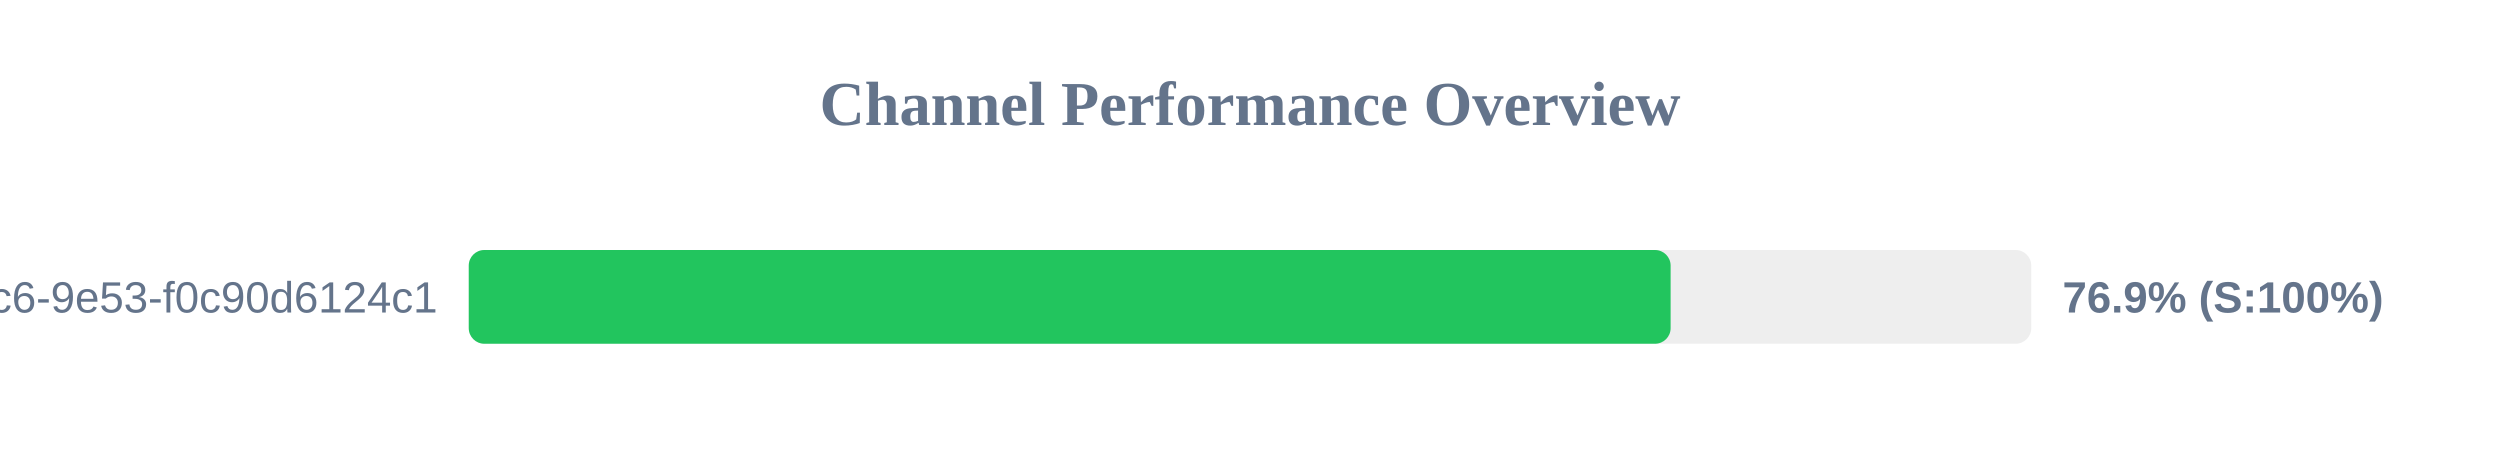
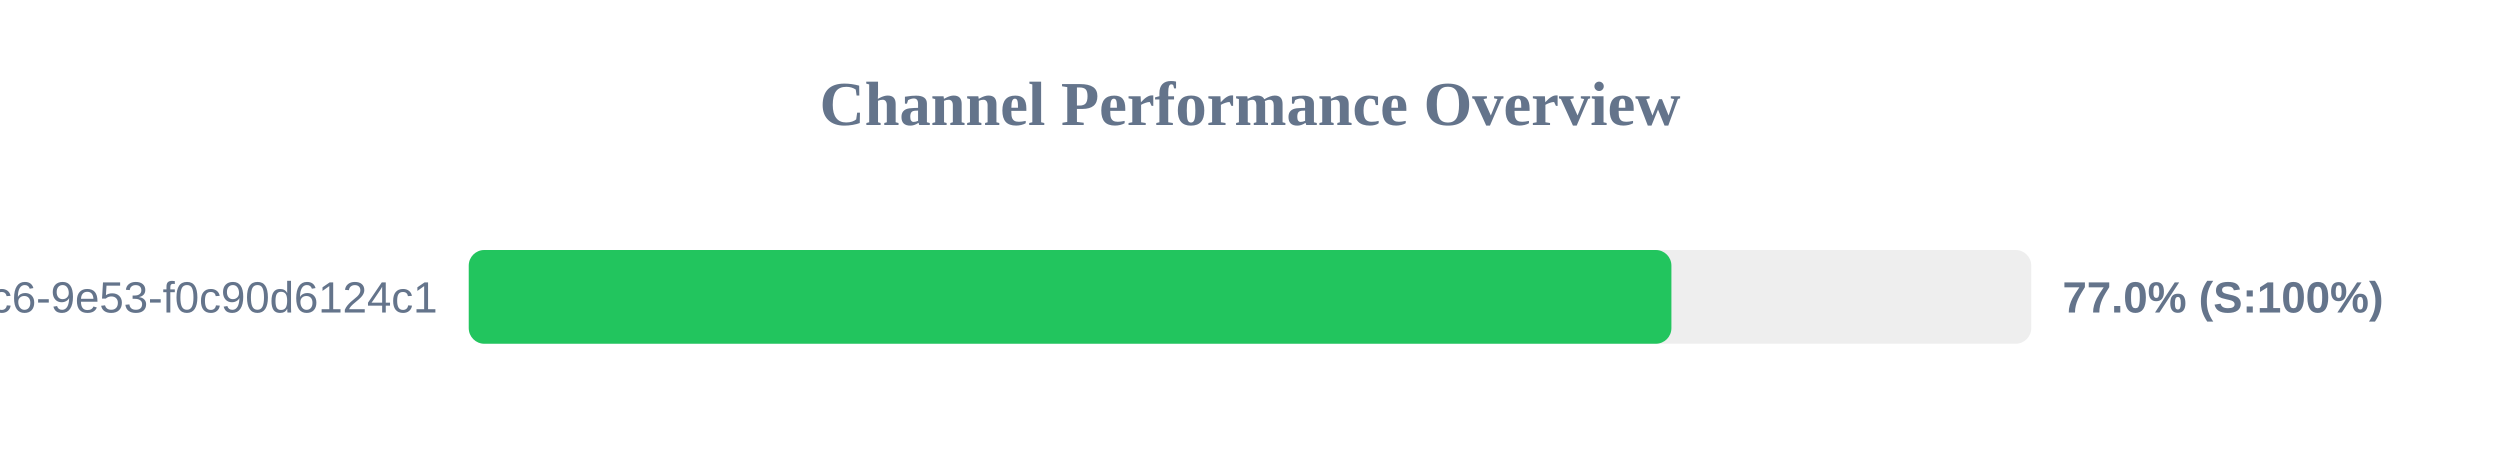
<svg xmlns="http://www.w3.org/2000/svg" width="800" height="150" version="1.1">
  <style>
        .row { font: 14px Arial; fill: #64748b; }
        .score { font: bold 14px Arial; fill: #64748b; }
    </style>
  <text x="400" y="40" text-anchor="middle" font-size="20px" font-weight="bold" fill="#64748b">Channel Performance Overview</text>
  <rect x="150" y="80" width="500" height="30" fill="#eee" rx="5" />
-   <rect x="150" y="80" width="384.6" height="30" fill="#22c55e" rx="5" />
+   <rect x="150" y="80" width="384.85" height="30" fill="#22c55e" rx="5" />
  <text x="140" y="100" text-anchor="end" class="row">?uuid=4685eb2a-5ddb-4dc6-9e53-f0c90d6124c1</text>
-   <text x="660" y="100" text-anchor="start" class="score">76.9% (S:100%)</text>
+   <text x="660" y="100" text-anchor="start" class="score">77.0% (S:100%)</text>
</svg>
